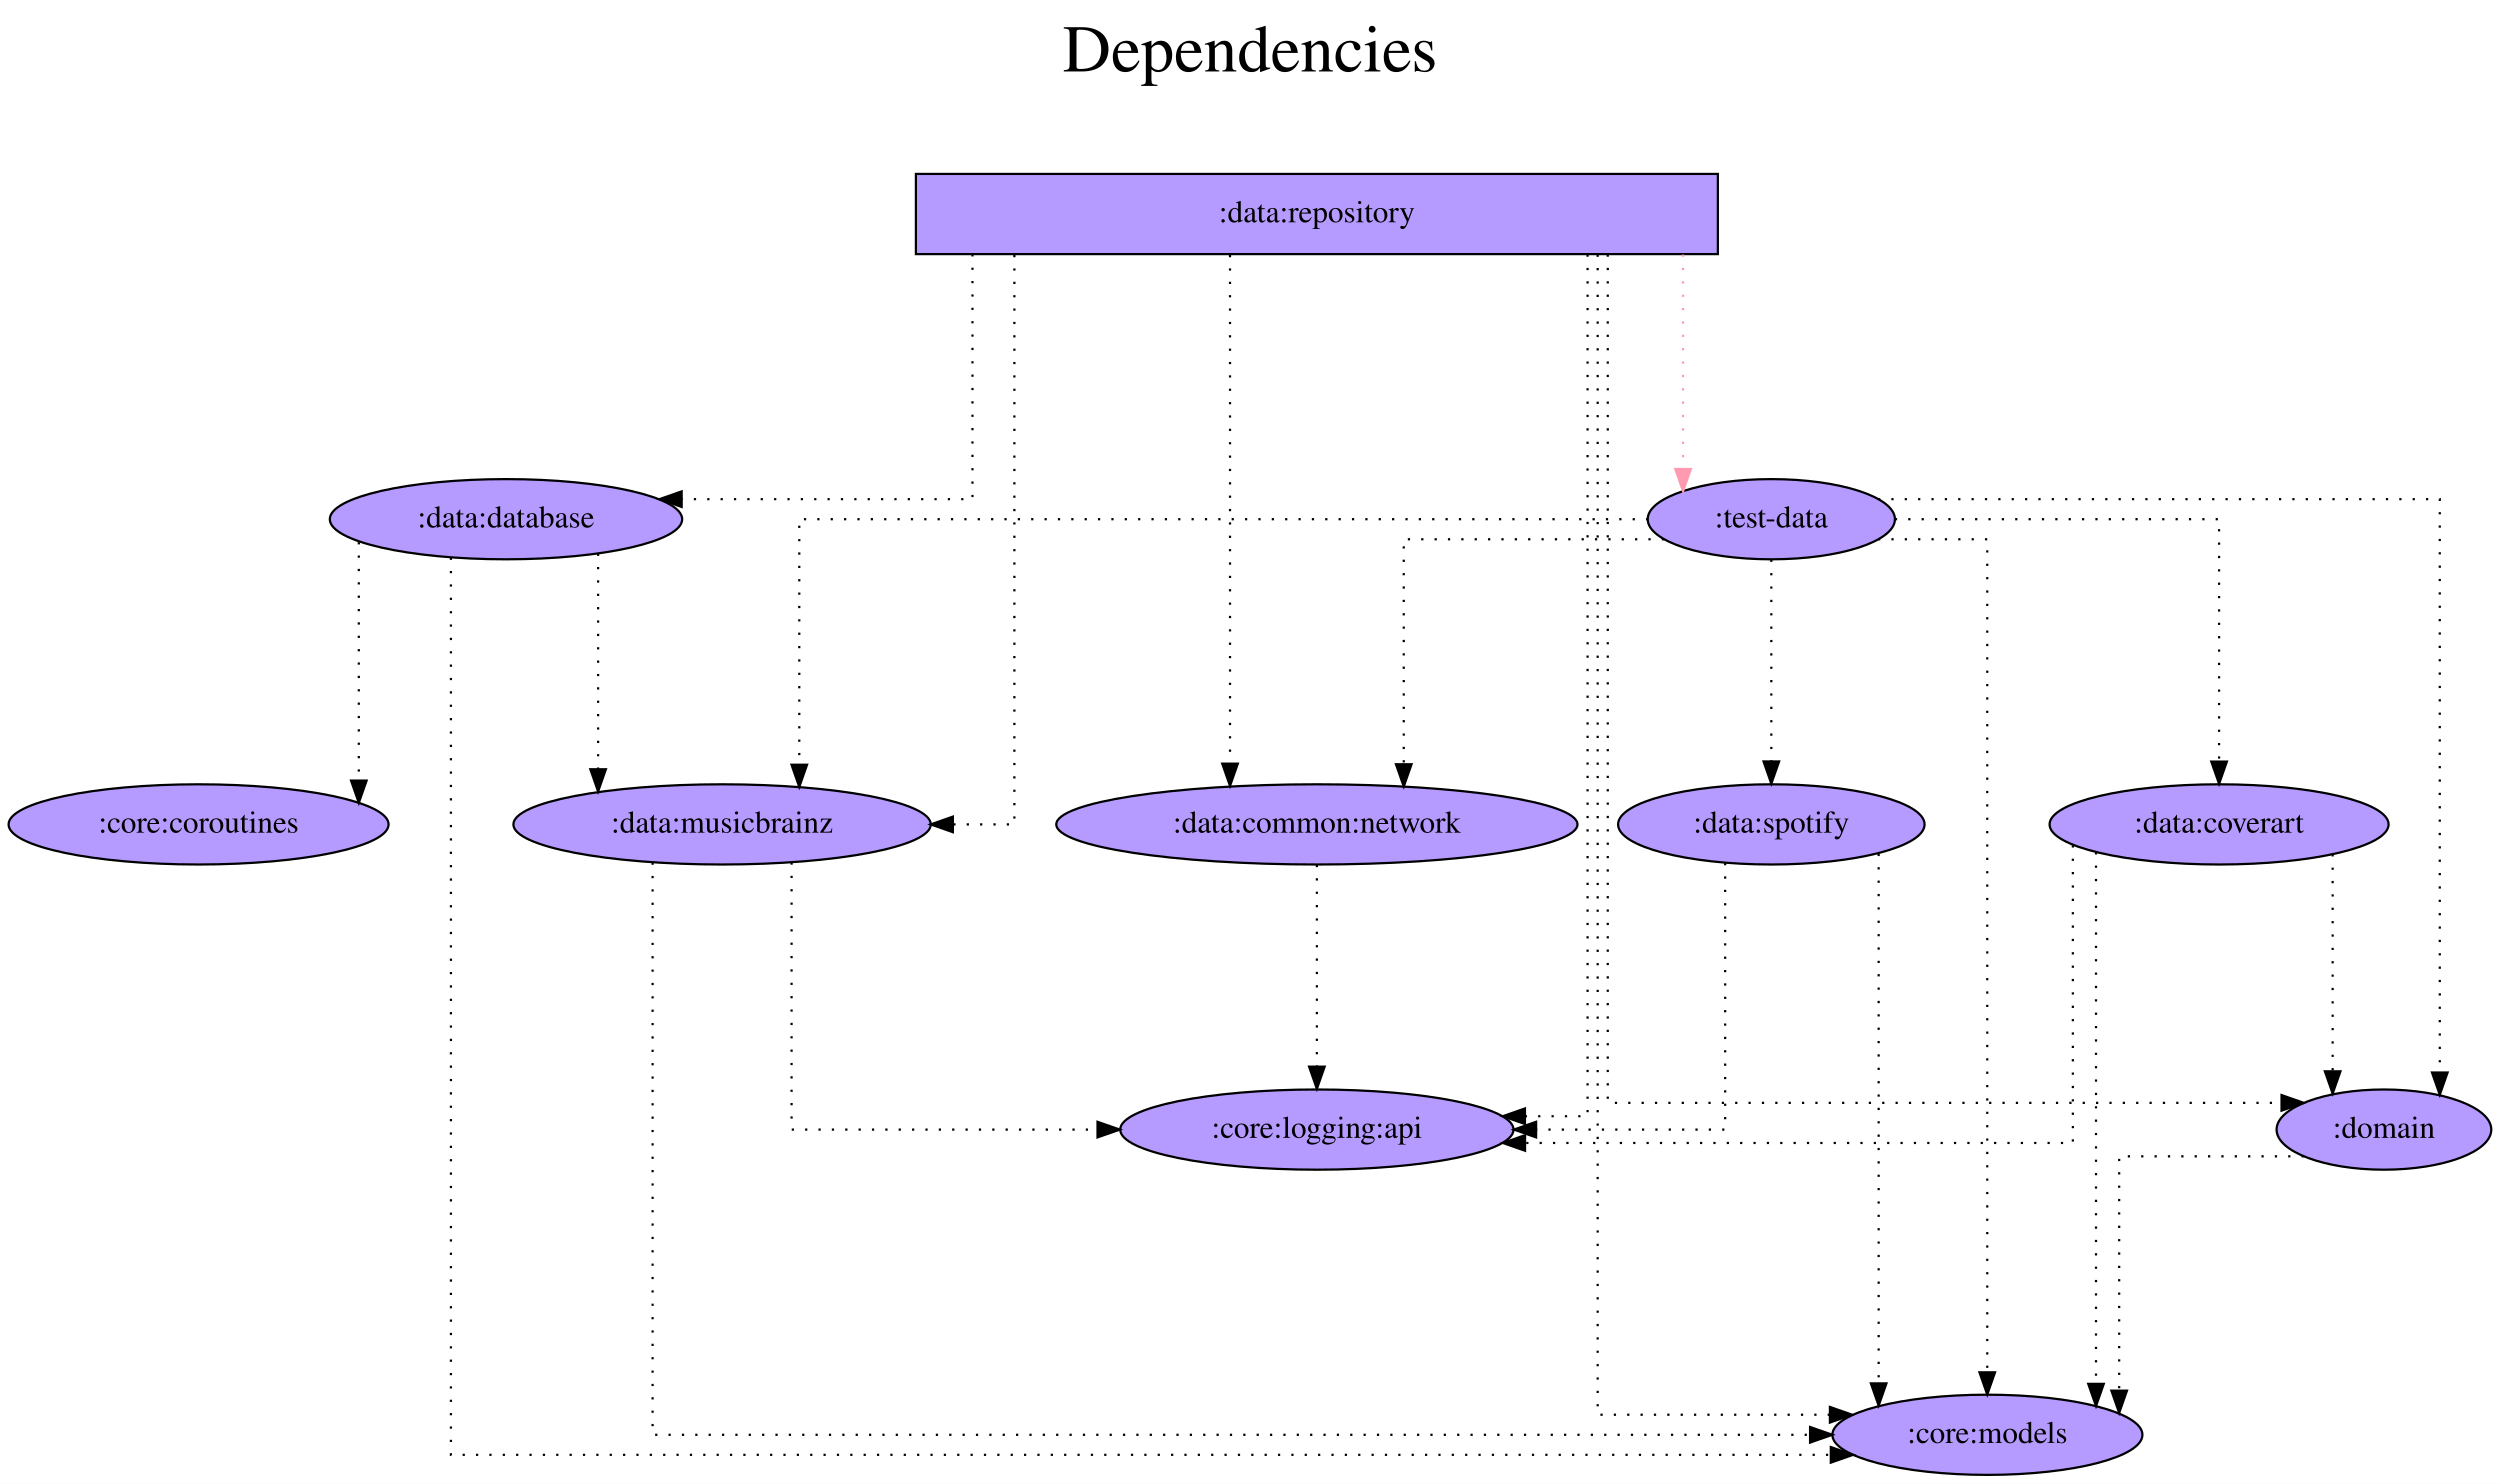
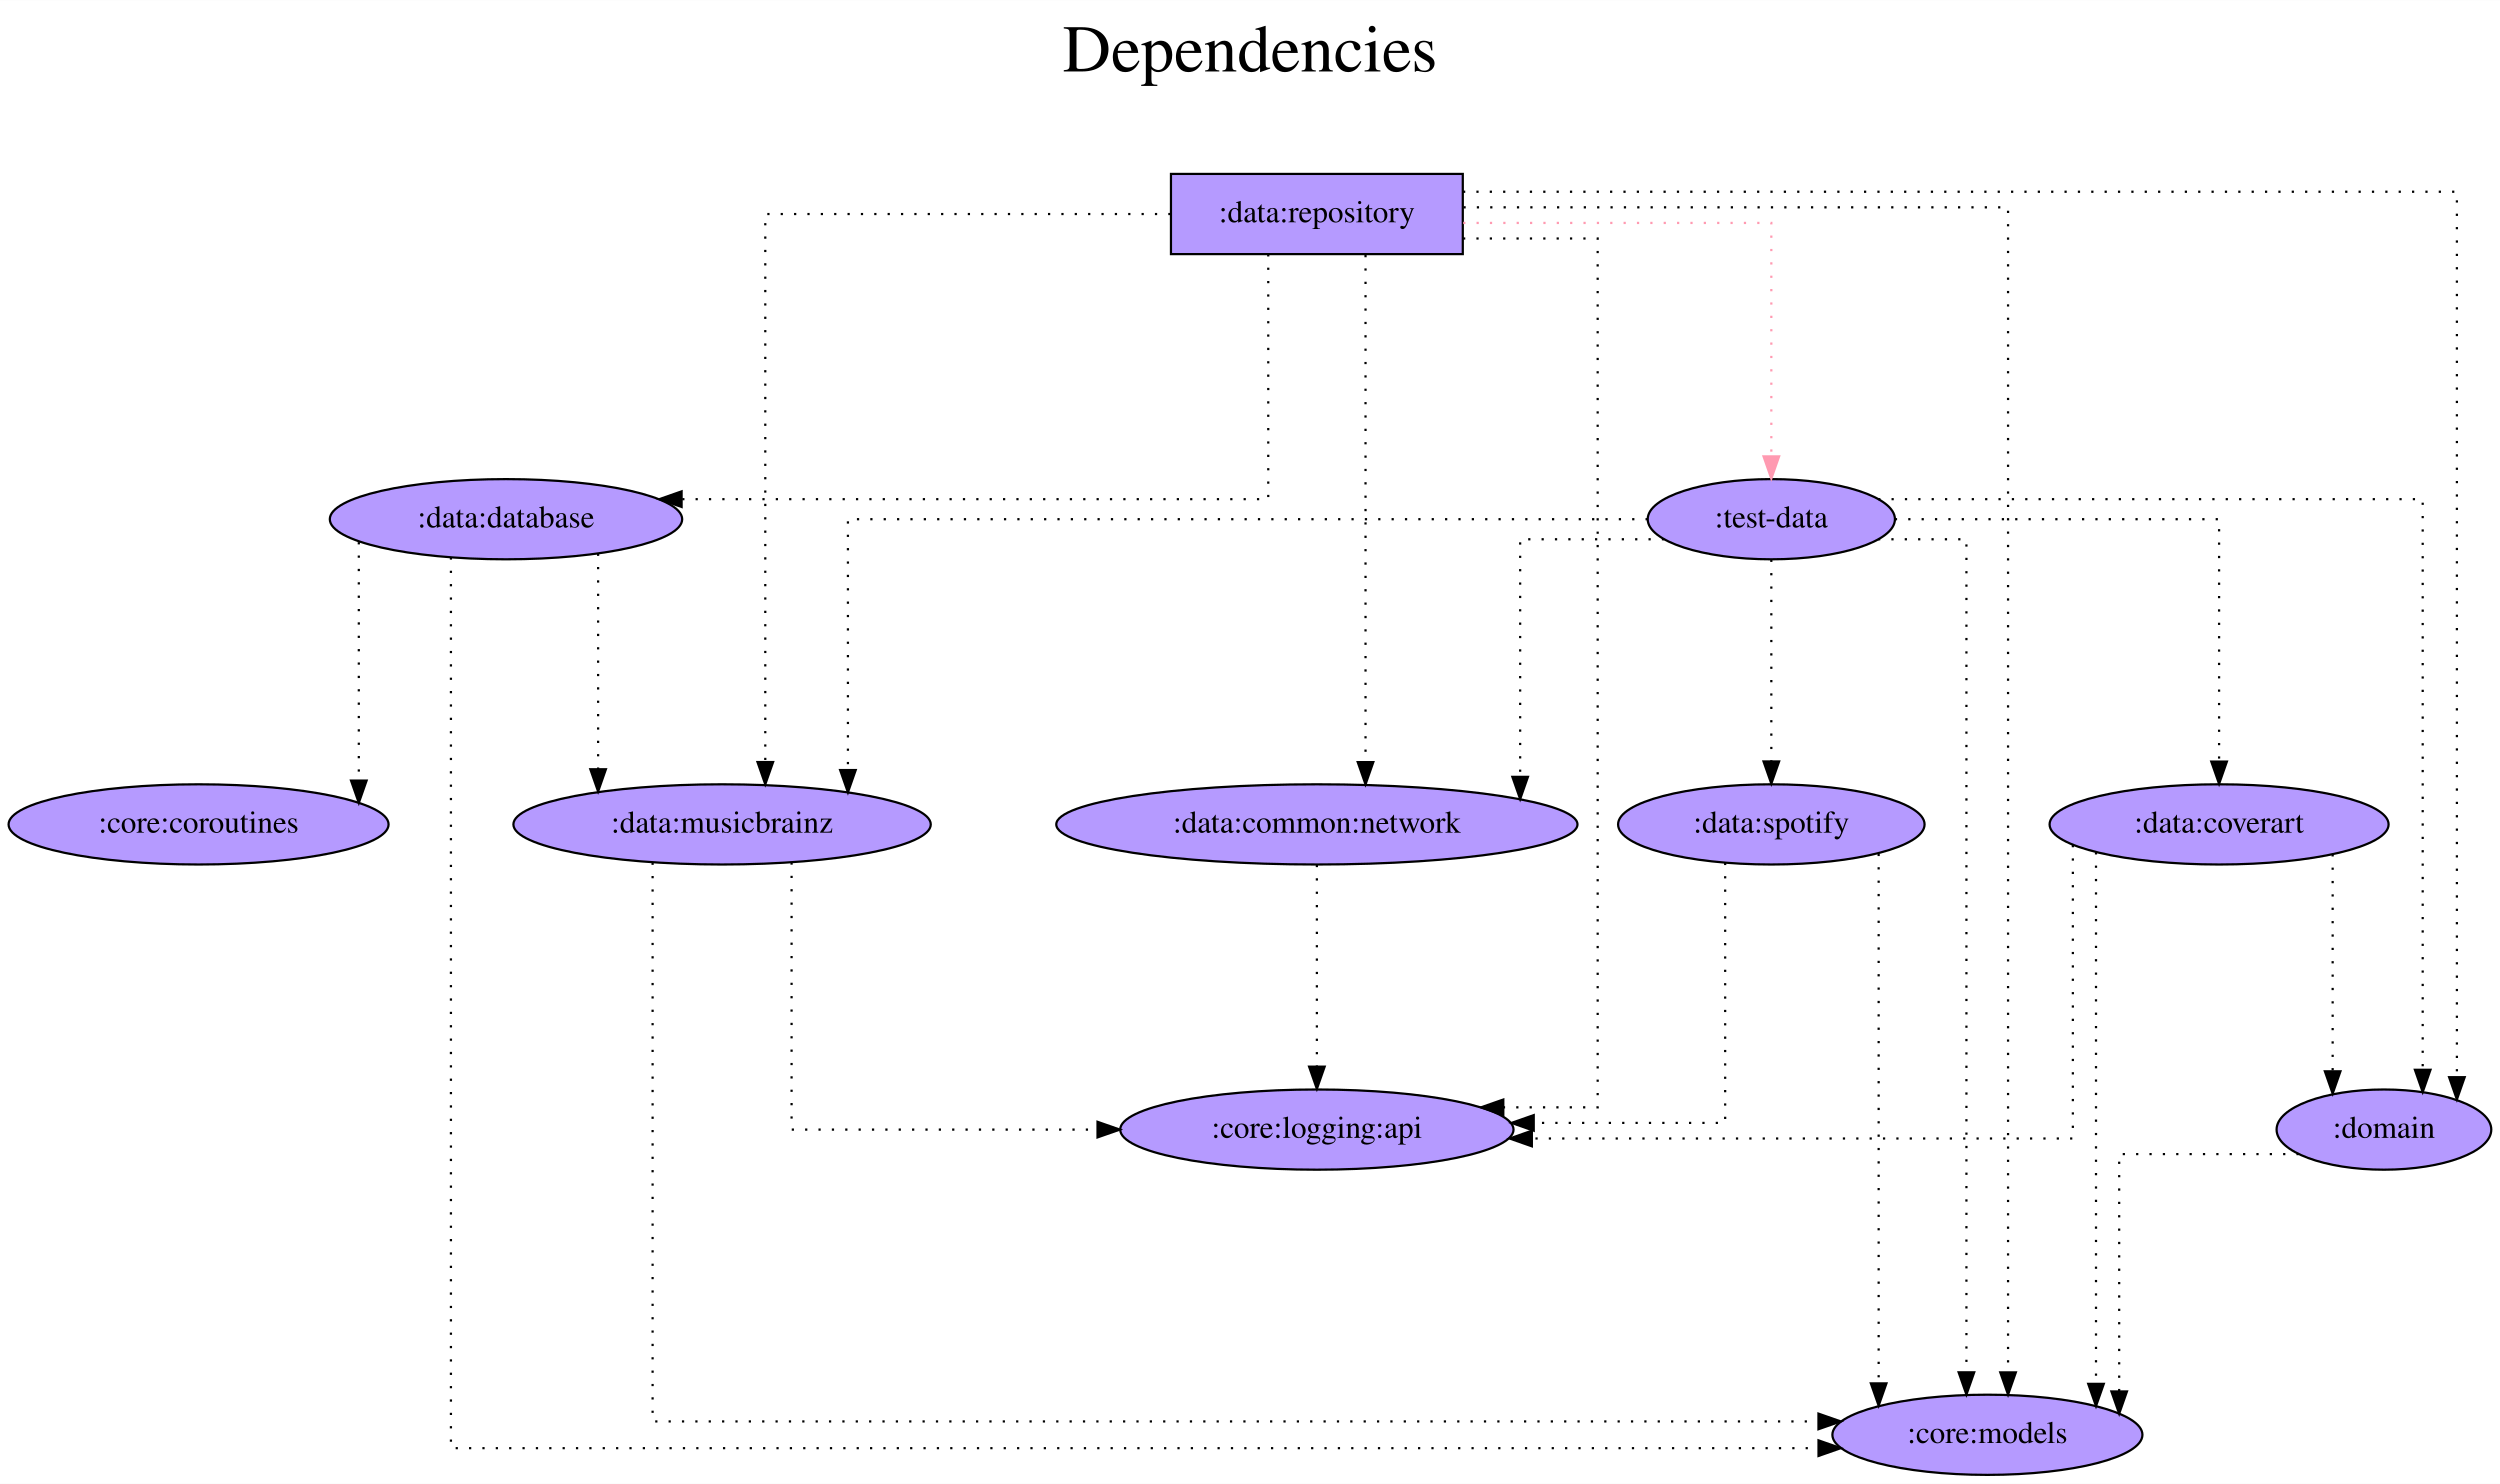
<svg xmlns="http://www.w3.org/2000/svg" width="1122pt" height="666pt" viewBox="0.00 0.00 1122.24 666.00">
  <g id="graph0" class="graph" transform="scale(1 1) rotate(0) translate(4 662)">
    <polygon fill="white" stroke="transparent" points="-4,4 -4,-662 1118.24,-662 1118.24,4 -4,4" />
    <text text-anchor="middle" x="557.12" y="-630" font-family="Times,serif" font-size="30.00">Dependencies</text>
    <text text-anchor="middle" x="557.12" y="-597" font-family="Times,serif" font-size="30.00"> </text>
    <g id="node1" class="node">
-       <polygon fill="#b59aff" stroke="black" points="767.14,-584 407.14,-584 407.14,-548 767.14,-548 767.14,-584" />
+       <polygon fill="#b59aff" stroke="black" points="652.64,-584 521.64,-584 521.64,-548 652.64,-548 652.64,-584" />
      <text text-anchor="middle" x="587.14" y="-562.3" font-family="Times,serif" font-size="14.00">:data:repository</text>
    </g>
    <g id="node2" class="node">
      <ellipse fill="#b59aff" stroke="black" cx="888.14" cy="-18" rx="69.59" ry="18" />
      <text text-anchor="middle" x="888.14" y="-14.3" font-family="Times,serif" font-size="14.00">:core:models</text>
    </g>
    <g id="edge1" class="edge">
-       <path fill="none" stroke="black" stroke-dasharray="1,5" d="M713.19,-547.76C713.19,-453.6 713.19,-27 713.19,-27 713.19,-27 817.44,-27 817.44,-27" />
-       <polygon fill="black" stroke="black" points="817.44,-30.5 827.44,-27 817.44,-23.5 817.44,-30.5" />
+       <path fill="none" stroke="black" stroke-dasharray="1,5" d="M652.94,-569C744.02,-569 897.41,-569 897.41,-569 897.41,-569 897.41,-46.02 897.41,-46.02" />
+       <polygon fill="black" stroke="black" points="900.91,-46.02 897.41,-36.02 893.91,-46.02 900.91,-46.02" />
    </g>
    <g id="node3" class="node">
      <ellipse fill="#b59aff" stroke="black" cx="223.14" cy="-429" rx="79.09" ry="18" />
      <text text-anchor="middle" x="223.14" y="-425.3" font-family="Times,serif" font-size="14.00">:data:database</text>
    </g>
    <g id="edge2" class="edge">
-       <path fill="none" stroke="black" stroke-dasharray="1,5" d="M432.54,-547.93C432.54,-512.65 432.54,-438 432.54,-438 432.54,-438 302,-438 302,-438" />
-       <polygon fill="black" stroke="black" points="302,-434.5 292,-438 302,-441.5 302,-434.5" />
+       <path fill="none" stroke="black" stroke-dasharray="1,5" d="M565.31,-547.93C565.31,-512.65 565.31,-438 565.31,-438 565.31,-438 301.97,-438 301.97,-438" />
+       <polygon fill="black" stroke="black" points="301.97,-434.5 291.97,-438 301.97,-441.5 301.97,-434.5" />
    </g>
    <g id="node4" class="node">
      <ellipse fill="#b59aff" stroke="black" cx="320.14" cy="-292" rx="93.68" ry="18" />
      <text text-anchor="middle" x="320.14" y="-288.3" font-family="Times,serif" font-size="14.00">:data:musicbrainz</text>
    </g>
    <g id="edge3" class="edge">
-       <path fill="none" stroke="black" stroke-dasharray="1,5" d="M451.35,-547.6C451.35,-486.16 451.35,-292 451.35,-292 451.35,-292 423.75,-292 423.75,-292" />
-       <polygon fill="black" stroke="black" points="423.75,-288.5 413.75,-292 423.75,-295.5 423.75,-288.5" />
+       <path fill="none" stroke="black" stroke-dasharray="1,5" d="M521.44,-566C448.08,-566 339.53,-566 339.53,-566 339.53,-566 339.53,-319.98 339.53,-319.98" />
+       <polygon fill="black" stroke="black" points="343.04,-319.98 339.53,-309.98 336.04,-319.98 343.04,-319.98" />
    </g>
    <g id="node5" class="node">
      <ellipse fill="#b59aff" stroke="black" cx="587.14" cy="-292" rx="116.98" ry="18" />
      <text text-anchor="middle" x="587.14" y="-288.3" font-family="Times,serif" font-size="14.00">:data:common:network</text>
    </g>
    <g id="edge4" class="edge">
-       <path fill="none" stroke="black" stroke-dasharray="1,5" d="M548.15,-547.6C548.15,-547.6 548.15,-319.26 548.15,-319.26" />
-       <polygon fill="black" stroke="black" points="551.65,-319.26 548.15,-309.26 544.65,-319.26 551.65,-319.26" />
+       <path fill="none" stroke="black" stroke-dasharray="1,5" d="M608.98,-547.6C608.98,-547.6 608.98,-319.97 608.98,-319.97" />
+       <polygon fill="black" stroke="black" points="612.48,-319.97 608.98,-309.97 605.48,-319.97 612.48,-319.97" />
    </g>
    <g id="node6" class="node">
      <ellipse fill="#b59aff" stroke="black" cx="587.14" cy="-155" rx="88.28" ry="18" />
      <text text-anchor="middle" x="587.14" y="-151.3" font-family="Times,serif" font-size="14.00">:core:logging:api</text>
    </g>
    <g id="edge5" class="edge">
-       <path fill="none" stroke="black" stroke-dasharray="1,5" d="M708.66,-547.81C708.66,-469.01 708.66,-161 708.66,-161 708.66,-161 680.55,-161 680.55,-161" />
-       <polygon fill="black" stroke="black" points="680.55,-157.5 670.55,-161 680.55,-164.5 680.55,-157.5" />
+       <path fill="none" stroke="black" stroke-dasharray="1,5" d="M652.75,-555C683.38,-555 713.19,-555 713.19,-555 713.19,-555 713.19,-165 713.19,-165 713.19,-165 670.83,-165 670.83,-165" />
+       <polygon fill="black" stroke="black" points="670.83,-161.5 660.83,-165 670.83,-168.5 670.83,-161.5" />
    </g>
    <g id="node7" class="node">
      <ellipse fill="#b59aff" stroke="black" cx="1066.14" cy="-155" rx="48.19" ry="18" />
      <text text-anchor="middle" x="1066.14" y="-151.3" font-family="Times,serif" font-size="14.00">:domain</text>
    </g>
    <g id="edge6" class="edge">
-       <path fill="none" stroke="black" stroke-dasharray="1,5" d="M717.72,-547.82C717.72,-469.76 717.72,-167 717.72,-167 717.72,-167 1020.17,-167 1020.17,-167" />
-       <polygon fill="black" stroke="black" points="1020.17,-170.5 1030.17,-167 1020.17,-163.5 1020.17,-170.5" />
+       <path fill="none" stroke="black" stroke-dasharray="1,5" d="M652.74,-576C790.82,-576 1098.89,-576 1098.89,-576 1098.89,-576 1098.89,-178.53 1098.89,-178.53" />
+       <polygon fill="black" stroke="black" points="1102.39,-178.53 1098.89,-168.53 1095.39,-178.53 1102.39,-178.53" />
    </g>
    <g id="node8" class="node">
      <ellipse fill="#b59aff" stroke="black" cx="791.14" cy="-429" rx="55.49" ry="18" />
      <text text-anchor="middle" x="791.14" y="-425.3" font-family="Times,serif" font-size="14.00">:test-data</text>
    </g>
    <g id="edge7" class="edge">
-       <path fill="none" stroke="#ff9ab1" stroke-dasharray="1,5" d="M751.52,-547.81C751.52,-547.81 751.52,-451.56 751.52,-451.56" />
-       <polygon fill="#ff9ab1" stroke="#ff9ab1" points="755.02,-451.56 751.52,-441.56 748.02,-451.56 755.02,-451.56" />
+       <path fill="none" stroke="#ff9ab1" stroke-dasharray="1,5" d="M652.81,-562C712.45,-562 791.14,-562 791.14,-562 791.14,-562 791.14,-457.21 791.14,-457.21" />
+       <polygon fill="#ff9ab1" stroke="#ff9ab1" points="794.64,-457.21 791.14,-447.21 787.64,-457.21 794.64,-457.21" />
    </g>
    <g id="edge9" class="edge">
-       <path fill="none" stroke="black" stroke-dasharray="1,5" d="M198.42,-411.75C198.42,-332.72 198.42,-9 198.42,-9 198.42,-9 817.84,-9 817.84,-9" />
-       <polygon fill="black" stroke="black" points="817.84,-12.5 827.84,-9 817.84,-5.5 817.84,-12.5" />
+       <path fill="none" stroke="black" stroke-dasharray="1,5" d="M198.42,-411.88C198.42,-333.41 198.42,-12 198.42,-12 198.42,-12 812.32,-12 812.32,-12" />
+       <polygon fill="black" stroke="black" points="812.32,-15.5 822.32,-12 812.32,-8.5 812.32,-15.5" />
    </g>
    <g id="edge10" class="edge">
      <path fill="none" stroke="black" stroke-dasharray="1,5" d="M264.49,-413.55C264.49,-413.55 264.49,-316.77 264.49,-316.77" />
      <polygon fill="black" stroke="black" points="267.99,-316.77 264.49,-306.77 260.99,-316.77 267.99,-316.77" />
    </g>
    <g id="node9" class="node">
      <ellipse fill="#b59aff" stroke="black" cx="85.14" cy="-292" rx="85.29" ry="18" />
      <text text-anchor="middle" x="85.14" y="-288.3" font-family="Times,serif" font-size="14.00">:core:coroutines</text>
    </g>
    <g id="edge8" class="edge">
      <path fill="none" stroke="black" stroke-dasharray="1,5" d="M157.07,-418.7C157.07,-418.7 157.07,-311.68 157.07,-311.68" />
      <polygon fill="black" stroke="black" points="160.57,-311.68 157.07,-301.68 153.57,-311.68 160.57,-311.68" />
    </g>
    <g id="edge12" class="edge">
-       <path fill="none" stroke="black" stroke-dasharray="1,5" d="M288.95,-274.86C288.95,-214.87 288.95,-18 288.95,-18 288.95,-18 808.53,-18 808.53,-18" />
-       <polygon fill="black" stroke="black" points="808.53,-21.5 818.53,-18 808.53,-14.5 808.53,-21.5" />
+       <path fill="none" stroke="black" stroke-dasharray="1,5" d="M288.95,-274.83C288.95,-215.68 288.95,-24 288.95,-24 288.95,-24 812.3,-24 812.3,-24" />
+       <polygon fill="black" stroke="black" points="812.3,-27.5 822.3,-24 812.3,-20.5 812.3,-27.5" />
    </g>
    <g id="edge11" class="edge">
      <path fill="none" stroke="black" stroke-dasharray="1,5" d="M351.34,-274.93C351.34,-238.2 351.34,-155 351.34,-155 351.34,-155 488.67,-155 488.67,-155" />
      <polygon fill="black" stroke="black" points="488.67,-158.5 498.67,-155 488.67,-151.5 488.67,-158.5" />
    </g>
    <g id="edge13" class="edge">
      <path fill="none" stroke="black" stroke-dasharray="1,5" d="M587.14,-273.81C587.14,-273.81 587.14,-183.27 587.14,-183.27" />
      <polygon fill="black" stroke="black" points="590.64,-183.27 587.14,-173.27 583.64,-183.27 590.64,-183.27" />
    </g>
    <g id="edge14" class="edge">
-       <path fill="none" stroke="black" stroke-dasharray="1,5" d="M1030.16,-143C995.18,-143 947.29,-143 947.29,-143 947.29,-143 947.29,-37.81 947.29,-37.81" />
-       <polygon fill="black" stroke="black" points="950.79,-37.81 947.29,-27.81 943.79,-37.81 950.79,-37.81" />
+       <path fill="none" stroke="black" stroke-dasharray="1,5" d="M1027.88,-144C993.14,-144 947.29,-144 947.29,-144 947.29,-144 947.29,-37.47 947.29,-37.47" />
+       <polygon fill="black" stroke="black" points="950.79,-37.47 947.29,-27.47 943.79,-37.47 950.79,-37.47" />
    </g>
    <g id="edge15" class="edge">
-       <path fill="none" stroke="black" stroke-dasharray="1,5" d="M839.04,-420C863.46,-420 888.07,-420 888.07,-420 888.07,-420 888.07,-46.05 888.07,-46.05" />
-       <polygon fill="black" stroke="black" points="891.57,-46.05 888.07,-36.05 884.57,-46.05 891.57,-46.05" />
+       <path fill="none" stroke="black" stroke-dasharray="1,5" d="M839.03,-420C859.48,-420 878.72,-420 878.72,-420 878.72,-420 878.72,-46.05 878.72,-46.05" />
+       <polygon fill="black" stroke="black" points="882.22,-46.05 878.72,-36.05 875.22,-46.05 882.22,-46.05" />
    </g>
    <g id="edge17" class="edge">
-       <path fill="none" stroke="black" stroke-dasharray="1,5" d="M735.88,-429C618.46,-429 354.79,-429 354.79,-429 354.79,-429 354.79,-318.8 354.79,-318.8" />
-       <polygon fill="black" stroke="black" points="358.29,-318.8 354.79,-308.8 351.29,-318.8 358.29,-318.8" />
+       <path fill="none" stroke="black" stroke-dasharray="1,5" d="M735.67,-429C622.72,-429 376.63,-429 376.63,-429 376.63,-429 376.63,-316.4 376.63,-316.4" />
+       <polygon fill="black" stroke="black" points="380.13,-316.4 376.63,-306.4 373.13,-316.4 380.13,-316.4" />
    </g>
    <g id="edge16" class="edge">
-       <path fill="none" stroke="black" stroke-dasharray="1,5" d="M742.97,-420C694.27,-420 626.14,-420 626.14,-420 626.14,-420 626.14,-319 626.14,-319" />
-       <polygon fill="black" stroke="black" points="629.64,-319 626.14,-309 622.64,-319 629.64,-319" />
+       <path fill="none" stroke="black" stroke-dasharray="1,5" d="M743,-420C712.35,-420 678.39,-420 678.39,-420 678.39,-420 678.39,-313.36 678.39,-313.36" />
+       <polygon fill="black" stroke="black" points="681.89,-313.36 678.39,-303.36 674.89,-313.36 681.89,-313.36" />
    </g>
    <g id="edge20" class="edge">
-       <path fill="none" stroke="black" stroke-dasharray="1,5" d="M839.02,-438C923.74,-438 1091.21,-438 1091.21,-438 1091.21,-438 1091.21,-180.62 1091.21,-180.62" />
-       <polygon fill="black" stroke="black" points="1094.71,-180.62 1091.21,-170.62 1087.71,-180.62 1094.71,-180.62" />
+       <path fill="none" stroke="black" stroke-dasharray="1,5" d="M839.1,-438C922.05,-438 1083.54,-438 1083.54,-438 1083.54,-438 1083.54,-181.86 1083.54,-181.86" />
+       <polygon fill="black" stroke="black" points="1087.04,-181.86 1083.54,-171.86 1080.04,-181.86 1087.04,-181.86" />
    </g>
    <g id="node10" class="node">
      <ellipse fill="#b59aff" stroke="black" cx="992.14" cy="-292" rx="76.09" ry="18" />
      <text text-anchor="middle" x="992.14" y="-288.3" font-family="Times,serif" font-size="14.00">:data:coverart</text>
    </g>
    <g id="edge18" class="edge">
      <path fill="none" stroke="black" stroke-dasharray="1,5" d="M846.6,-429C906.09,-429 992.14,-429 992.14,-429 992.14,-429 992.14,-320.19 992.14,-320.19" />
      <polygon fill="black" stroke="black" points="995.64,-320.19 992.14,-310.19 988.64,-320.19 995.64,-320.19" />
    </g>
    <g id="node11" class="node">
      <ellipse fill="#b59aff" stroke="black" cx="791.14" cy="-292" rx="68.79" ry="18" />
      <text text-anchor="middle" x="791.14" y="-288.3" font-family="Times,serif" font-size="14.00">:data:spotify</text>
    </g>
    <g id="edge19" class="edge">
      <path fill="none" stroke="black" stroke-dasharray="1,5" d="M791.14,-410.81C791.14,-410.81 791.14,-320.27 791.14,-320.27" />
      <polygon fill="black" stroke="black" points="794.64,-320.27 791.14,-310.27 787.64,-320.27 794.64,-320.27" />
    </g>
    <g id="edge22" class="edge">
      <path fill="none" stroke="black" stroke-dasharray="1,5" d="M936.89,-279.51C936.89,-279.51 936.89,-40.88 936.89,-40.88" />
      <polygon fill="black" stroke="black" points="940.39,-40.88 936.89,-30.88 933.39,-40.88 940.39,-40.88" />
    </g>
    <g id="edge21" class="edge">
-       <path fill="none" stroke="black" stroke-dasharray="1,5" d="M926.5,-282.62C926.5,-250.8 926.5,-149 926.5,-149 926.5,-149 680.59,-149 680.59,-149" />
-       <polygon fill="black" stroke="black" points="680.59,-145.5 670.59,-149 680.59,-152.5 680.59,-145.5" />
+       <path fill="none" stroke="black" stroke-dasharray="1,5" d="M926.5,-282.75C926.5,-251.38 926.5,-151 926.5,-151 926.5,-151 683.65,-151 683.65,-151" />
+       <polygon fill="black" stroke="black" points="683.65,-147.5 673.65,-151 683.65,-154.5 683.65,-147.5" />
    </g>
    <g id="edge23" class="edge">
      <path fill="none" stroke="black" stroke-dasharray="1,5" d="M1043.12,-278.61C1043.12,-278.61 1043.12,-181.17 1043.12,-181.17" />
      <polygon fill="black" stroke="black" points="1046.62,-181.17 1043.12,-171.17 1039.62,-181.17 1046.62,-181.17" />
    </g>
    <g id="edge25" class="edge">
      <path fill="none" stroke="black" stroke-dasharray="1,5" d="M839.32,-278.78C839.32,-278.78 839.32,-41.08 839.32,-41.08" />
      <polygon fill="black" stroke="black" points="842.82,-41.08 839.32,-31.08 835.82,-41.08 842.82,-41.08" />
    </g>
    <g id="edge24" class="edge">
-       <path fill="none" stroke="black" stroke-dasharray="1,5" d="M770.42,-274.65C770.42,-237.78 770.42,-155 770.42,-155 770.42,-155 685.56,-155 685.56,-155" />
-       <polygon fill="black" stroke="black" points="685.56,-151.5 675.56,-155 685.56,-158.5 685.56,-151.5" />
+       <path fill="none" stroke="black" stroke-dasharray="1,5" d="M770.42,-274.76C770.42,-238.56 770.42,-158 770.42,-158 770.42,-158 684.49,-158 684.49,-158" />
+       <polygon fill="black" stroke="black" points="684.49,-154.5 674.49,-158 684.49,-161.5 684.49,-154.5" />
    </g>
  </g>
</svg>
